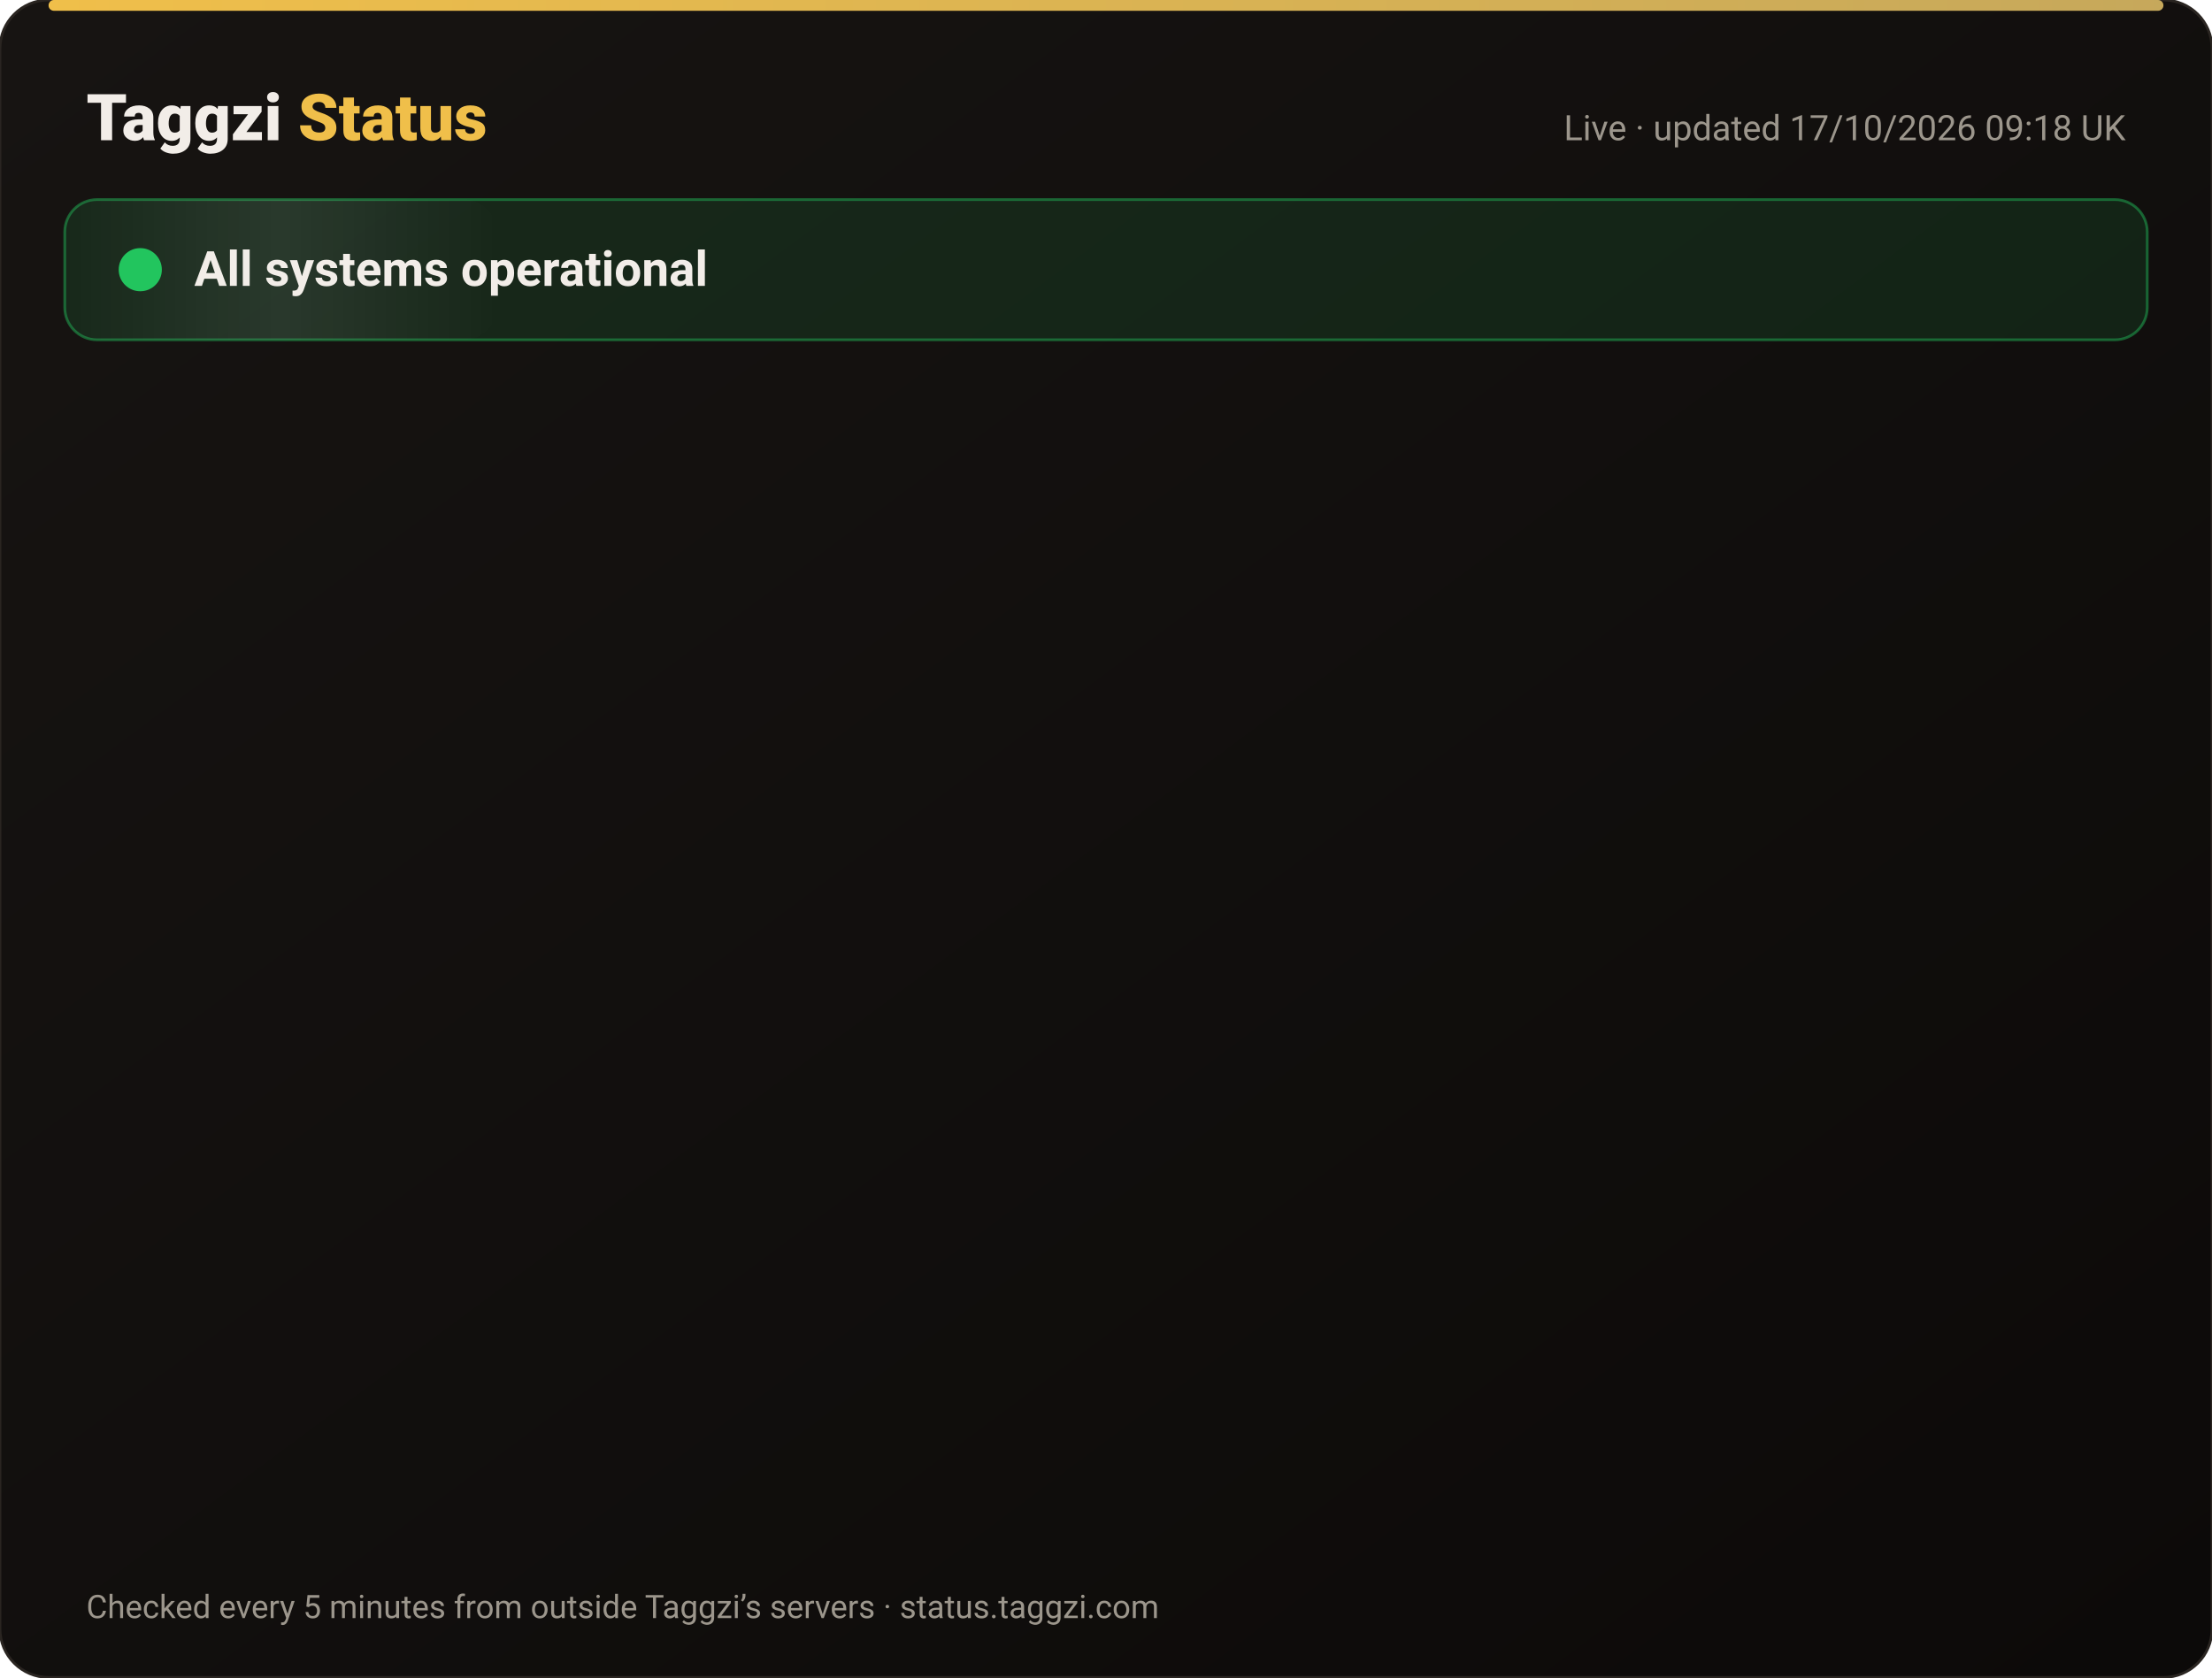
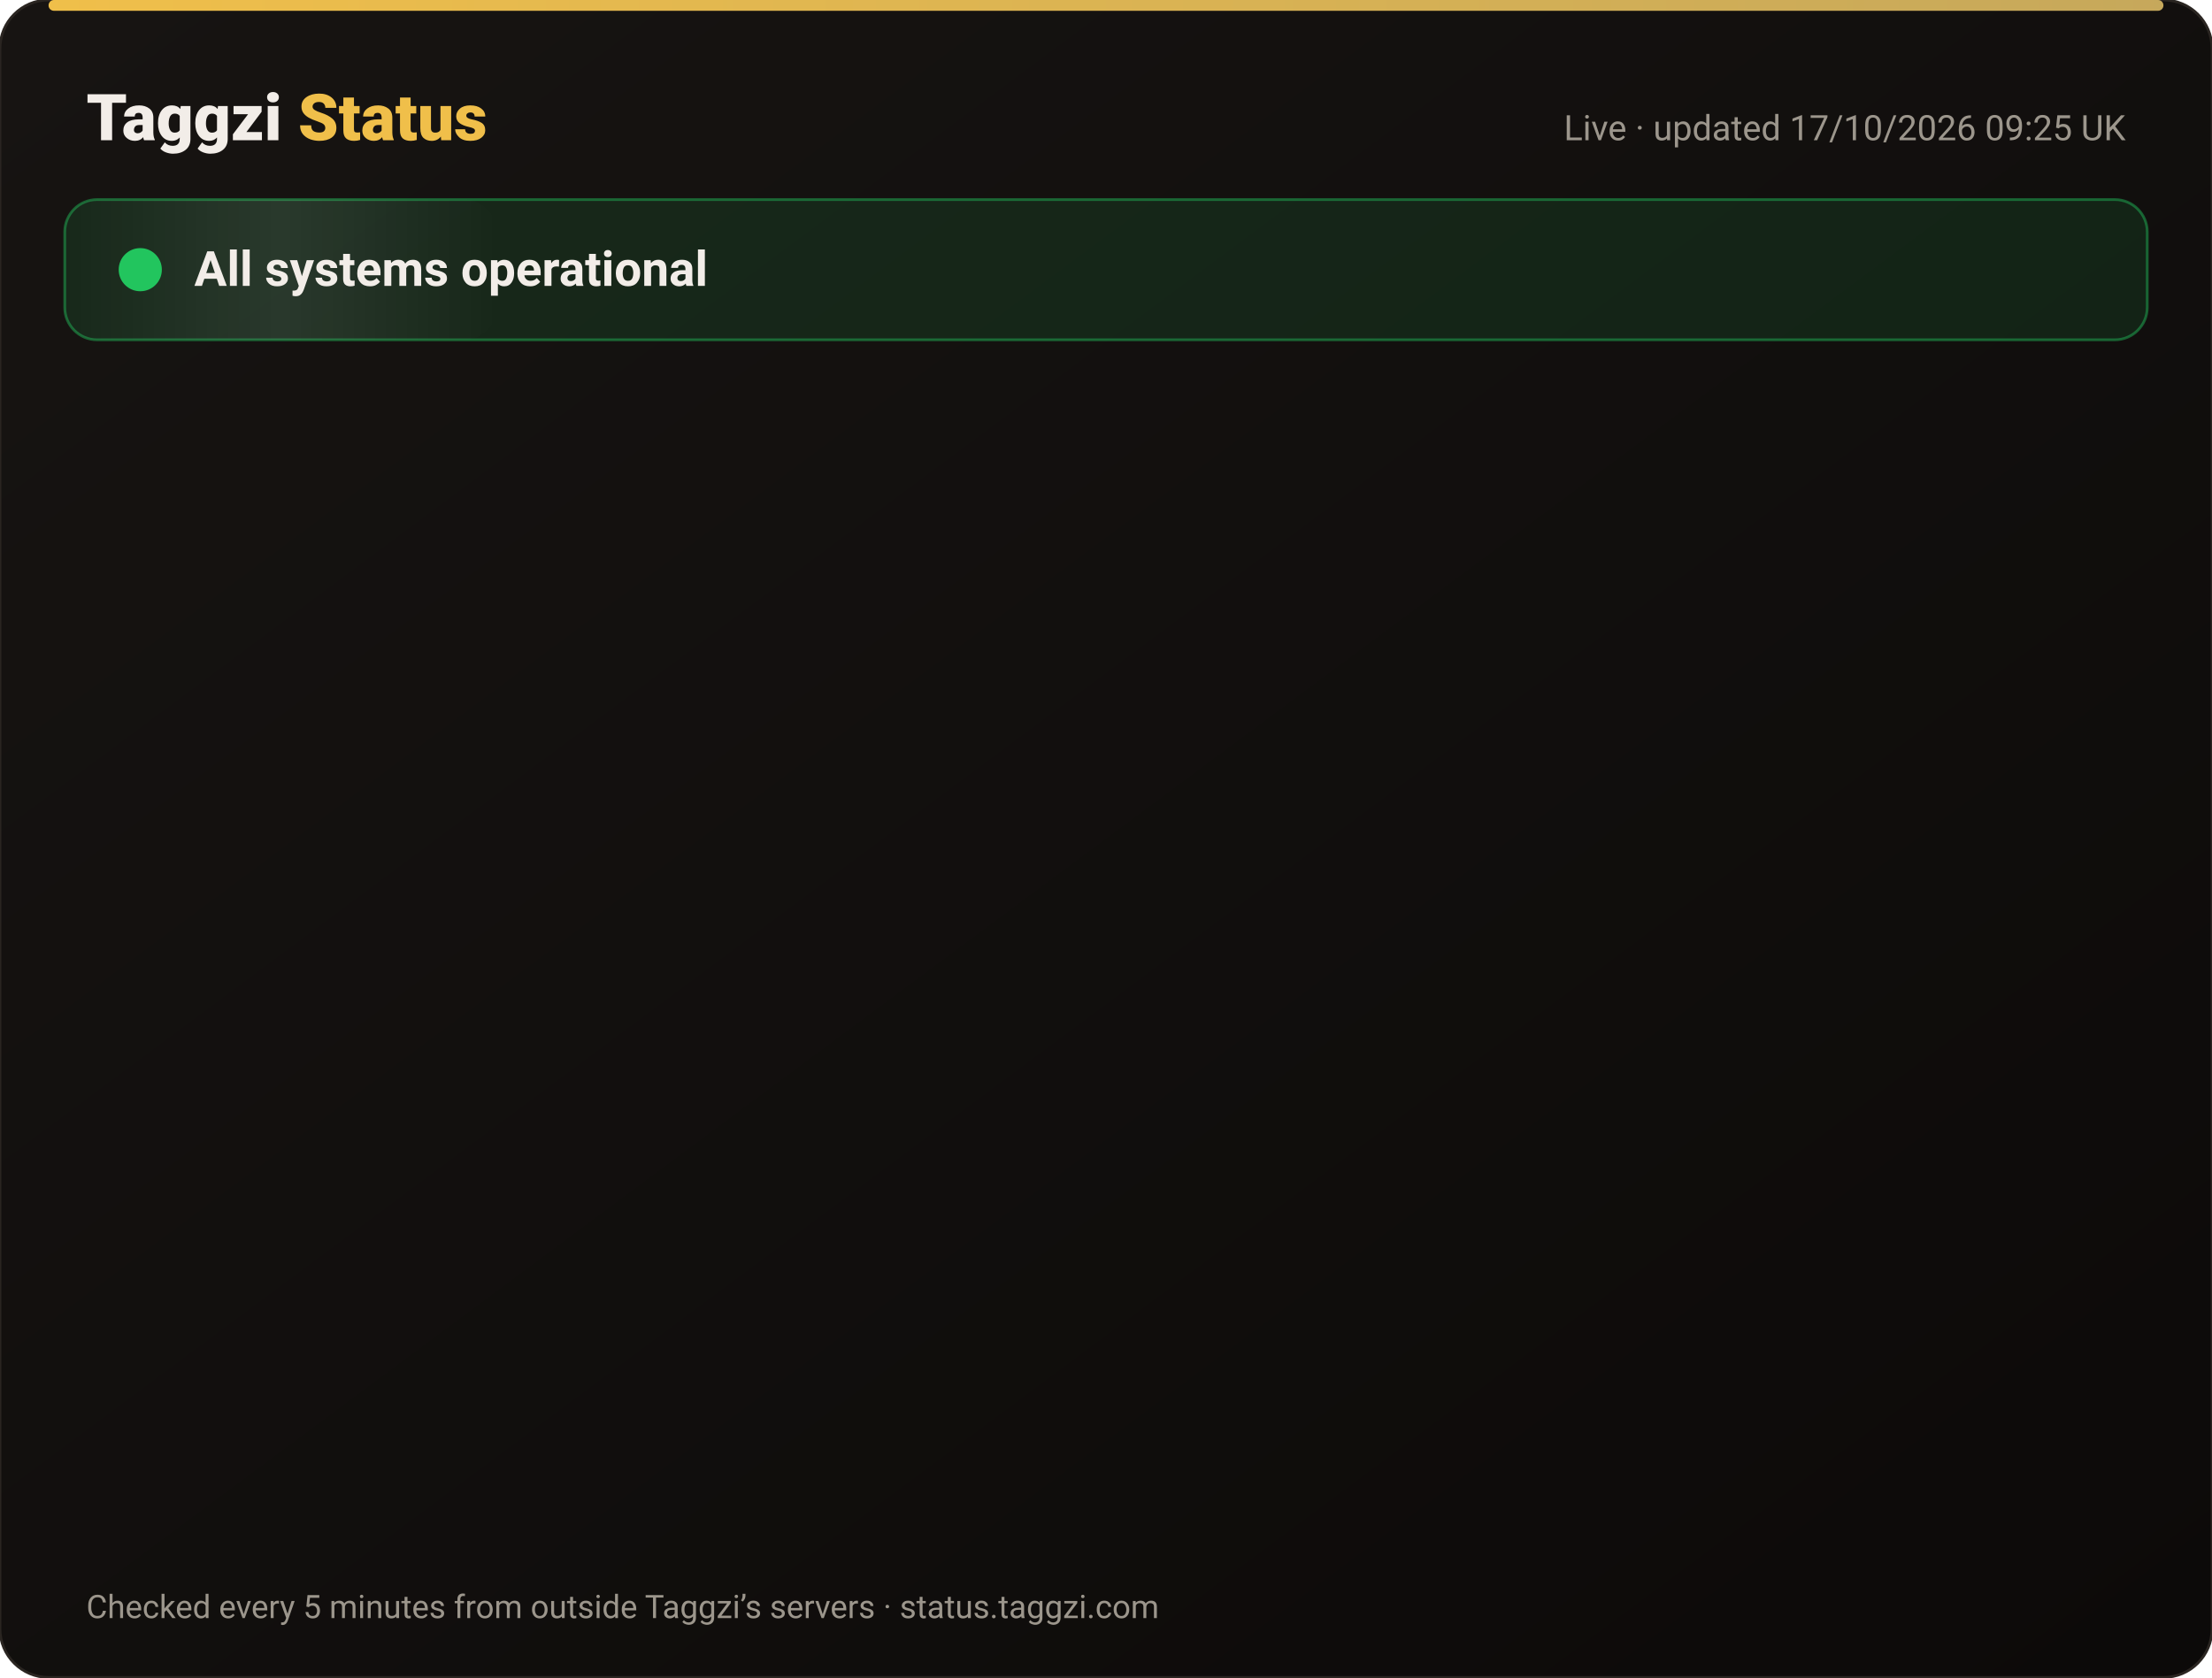
<svg xmlns="http://www.w3.org/2000/svg" width="820" height="622" viewBox="0 0 820 622" font-family="-apple-system,Segoe UI,Roboto,Helvetica,Arial,sans-serif">
  <defs>
    <linearGradient id="bg" x1="0" y1="0" x2="1" y2="1">
      <stop offset="0" stop-color="#171412" />
      <stop offset="1" stop-color="#0C0A09" />
    </linearGradient>
    <linearGradient id="gold" x1="0" x2="1">
      <stop offset="0" stop-color="#F0BF4A" />
      <stop offset="1" stop-color="#c6a85b" />
    </linearGradient>
    <linearGradient id="shine" x1="0" x2="1">
      <stop offset="0" stop-color="#fff" stop-opacity="0" />
      <stop offset=".5" stop-color="#fff" stop-opacity=".08" />
      <stop offset="1" stop-color="#fff" stop-opacity="0" />
    </linearGradient>
  </defs>
  <rect width="820" height="622" rx="18" fill="url(#bg)" stroke="#2a2521" />
  <rect x="18" y="0" width="784" height="4" rx="2" fill="url(#gold)" />
  <text x="32" y="52" font-size="24" font-weight="800" fill="#F2EDE8">Taggzi <tspan fill="#F0BF4A">Status</tspan>
  </text>
-   <text x="788" y="52" font-size="13" fill="#9C968C" text-anchor="end">Live · updated 17/10/2026 09:18 UK</text>
+   <text x="788" y="52" font-size="13" fill="#9C968C" text-anchor="end">Live · updated 17/10/2026 09:25 UK</text>
  <rect x="24" y="74" width="772" height="52" rx="12" fill="#22c55e" fill-opacity=".12" stroke="#22c55e" stroke-opacity=".45" />
  <rect x="24" y="74" width="160" height="52" rx="12" fill="url(#shine)">
    <animate attributeName="x" from="-160" to="820" dur="4s" repeatCount="indefinite" />
  </rect>
  <circle cx="52" cy="100" r="7" fill="#22c55e" />
  <circle cx="52" cy="100" r="7" fill="none" stroke="#22c55e" stroke-width="2">
    <animate attributeName="r" values="7;15;7" dur="2s" repeatCount="indefinite" />
    <animate attributeName="opacity" values=".9;0;.9" dur="2s" repeatCount="indefinite" />
  </circle>
  <text x="72" y="106" font-size="18" font-weight="700" fill="#F2EDE8">All systems operational</text>
  <g opacity="0">
    <animate attributeName="opacity" from="0" to="1" begin="0.00s" dur=".6s" fill="freeze" />
    <line x1="32" y1="188" x2="788" y2="188" stroke="#2a2521" />
    <circle cx="44" cy="166" r="6" fill="#22c55e">
      <animate attributeName="opacity" values="1;.45;1" dur="2.4s" begin="0.00s" repeatCount="indefinite" />
    </circle>
    <text x="62" y="171" font-size="15" font-weight="650" fill="#F2EDE8">Website</text>
    <text x="630" y="171" font-size="13" fill="#9C968C" text-anchor="end">100.00% uptime</text>
    <rect x="648" y="154" width="140" height="24" rx="12" fill="#22c55e" fill-opacity=".14" stroke="#22c55e" stroke-opacity=".5" />
    <text x="718" y="171" font-size="12" font-weight="700" fill="#22c55e" text-anchor="middle">Operational</text>
  </g>
  <g opacity="0">
    <animate attributeName="opacity" from="0" to="1" begin="0.15s" dur=".6s" fill="freeze" />
    <line x1="32" y1="234" x2="788" y2="234" stroke="#2a2521" />
    <circle cx="44" cy="212" r="6" fill="#22c55e">
      <animate attributeName="opacity" values="1;.45;1" dur="2.4s" begin="0.15s" repeatCount="indefinite" />
    </circle>
    <text x="62" y="217" font-size="15" font-weight="650" fill="#F2EDE8">Tag scans</text>
    <text x="630" y="217" font-size="13" fill="#9C968C" text-anchor="end">100.00% uptime</text>
    <rect x="648" y="200" width="140" height="24" rx="12" fill="#22c55e" fill-opacity=".14" stroke="#22c55e" stroke-opacity=".5" />
    <text x="718" y="217" font-size="12" font-weight="700" fill="#22c55e" text-anchor="middle">Operational</text>
  </g>
  <g opacity="0">
    <animate attributeName="opacity" from="0" to="1" begin="0.30s" dur=".6s" fill="freeze" />
    <line x1="32" y1="280" x2="788" y2="280" stroke="#2a2521" />
    <circle cx="44" cy="258" r="6" fill="#22c55e">
      <animate attributeName="opacity" values="1;.45;1" dur="2.4s" begin="0.30s" repeatCount="indefinite" />
    </circle>
    <text x="62" y="263" font-size="15" font-weight="650" fill="#F2EDE8">Manual tag lookup</text>
    <text x="630" y="263" font-size="13" fill="#9C968C" text-anchor="end">100.00% uptime</text>
    <rect x="648" y="246" width="140" height="24" rx="12" fill="#22c55e" fill-opacity=".14" stroke="#22c55e" stroke-opacity=".5" />
    <text x="718" y="263" font-size="12" font-weight="700" fill="#22c55e" text-anchor="middle">Operational</text>
  </g>
  <g opacity="0">
    <animate attributeName="opacity" from="0" to="1" begin="0.45s" dur=".6s" fill="freeze" />
    <line x1="32" y1="326" x2="788" y2="326" stroke="#2a2521" />
    <circle cx="44" cy="304" r="6" fill="#22c55e">
      <animate attributeName="opacity" values="1;.45;1" dur="2.4s" begin="0.45s" repeatCount="indefinite" />
    </circle>
    <text x="62" y="309" font-size="15" font-weight="650" fill="#F2EDE8">App &amp; login</text>
    <text x="630" y="309" font-size="13" fill="#9C968C" text-anchor="end">100.00% uptime</text>
    <rect x="648" y="292" width="140" height="24" rx="12" fill="#22c55e" fill-opacity=".14" stroke="#22c55e" stroke-opacity=".5" />
    <text x="718" y="309" font-size="12" font-weight="700" fill="#22c55e" text-anchor="middle">Operational</text>
  </g>
  <g opacity="0">
    <animate attributeName="opacity" from="0" to="1" begin="0.60s" dur=".6s" fill="freeze" />
    <line x1="32" y1="372" x2="788" y2="372" stroke="#2a2521" />
    <circle cx="44" cy="350" r="6" fill="#22c55e">
      <animate attributeName="opacity" values="1;.45;1" dur="2.4s" begin="0.60s" repeatCount="indefinite" />
    </circle>
    <text x="62" y="355" font-size="15" font-weight="650" fill="#F2EDE8">Community alerts</text>
    <text x="630" y="355" font-size="13" fill="#9C968C" text-anchor="end">100.00% uptime</text>
    <rect x="648" y="338" width="140" height="24" rx="12" fill="#22c55e" fill-opacity=".14" stroke="#22c55e" stroke-opacity=".5" />
    <text x="718" y="355" font-size="12" font-weight="700" fill="#22c55e" text-anchor="middle">Operational</text>
  </g>
  <g opacity="0">
    <animate attributeName="opacity" from="0" to="1" begin="0.75s" dur=".6s" fill="freeze" />
    <line x1="32" y1="418" x2="788" y2="418" stroke="#2a2521" />
    <circle cx="44" cy="396" r="6" fill="#22c55e">
      <animate attributeName="opacity" values="1;.45;1" dur="2.4s" begin="0.75s" repeatCount="indefinite" />
    </circle>
    <text x="62" y="401" font-size="15" font-weight="650" fill="#F2EDE8">Private calling</text>
    <text x="630" y="401" font-size="13" fill="#9C968C" text-anchor="end">100.00% uptime</text>
    <rect x="648" y="384" width="140" height="24" rx="12" fill="#22c55e" fill-opacity=".14" stroke="#22c55e" stroke-opacity=".5" />
    <text x="718" y="401" font-size="12" font-weight="700" fill="#22c55e" text-anchor="middle">Operational</text>
  </g>
  <g opacity="0">
    <animate attributeName="opacity" from="0" to="1" begin="0.90s" dur=".6s" fill="freeze" />
    <line x1="32" y1="464" x2="788" y2="464" stroke="#2a2521" />
    <circle cx="44" cy="442" r="6" fill="#22c55e">
      <animate attributeName="opacity" values="1;.45;1" dur="2.4s" begin="0.90s" repeatCount="indefinite" />
    </circle>
    <text x="62" y="447" font-size="15" font-weight="650" fill="#F2EDE8">Payments</text>
    <text x="630" y="447" font-size="13" fill="#9C968C" text-anchor="end">99.98% uptime</text>
    <rect x="648" y="430" width="140" height="24" rx="12" fill="#22c55e" fill-opacity=".14" stroke="#22c55e" stroke-opacity=".5" />
    <text x="718" y="447" font-size="12" font-weight="700" fill="#22c55e" text-anchor="middle">Operational</text>
  </g>
  <g opacity="0">
    <animate attributeName="opacity" from="0" to="1" begin="1.05s" dur=".6s" fill="freeze" />
    <line x1="32" y1="510" x2="788" y2="510" stroke="#2a2521" />
    <circle cx="44" cy="488" r="6" fill="#22c55e">
      <animate attributeName="opacity" values="1;.45;1" dur="2.4s" begin="1.05s" repeatCount="indefinite" />
    </circle>
    <text x="62" y="493" font-size="15" font-weight="650" fill="#F2EDE8">Email &amp; support</text>
    <text x="630" y="493" font-size="13" fill="#9C968C" text-anchor="end">100.00% uptime</text>
    <rect x="648" y="476" width="140" height="24" rx="12" fill="#22c55e" fill-opacity=".14" stroke="#22c55e" stroke-opacity=".5" />
    <text x="718" y="493" font-size="12" font-weight="700" fill="#22c55e" text-anchor="middle">Operational</text>
  </g>
  <g opacity="0">
    <animate attributeName="opacity" from="0" to="1" begin="1.20s" dur=".6s" fill="freeze" />
    <line x1="32" y1="556" x2="788" y2="556" stroke="#2a2521" />
    <circle cx="44" cy="534" r="6" fill="#22c55e">
      <animate attributeName="opacity" values="1;.45;1" dur="2.4s" begin="1.20s" repeatCount="indefinite" />
    </circle>
    <text x="62" y="539" font-size="15" font-weight="650" fill="#F2EDE8">Secure connection (SSL)</text>
    <text x="630" y="539" font-size="13" fill="#9C968C" text-anchor="end">100.00% uptime</text>
    <rect x="648" y="522" width="140" height="24" rx="12" fill="#22c55e" fill-opacity=".14" stroke="#22c55e" stroke-opacity=".5" />
    <text x="718" y="539" font-size="12" font-weight="700" fill="#22c55e" text-anchor="middle">Operational</text>
  </g>
  <text x="32" y="600" font-size="12" fill="#9C968C">Checked every 5 minutes from outside Taggzi’s servers · status.taggzi.com</text>
</svg>
